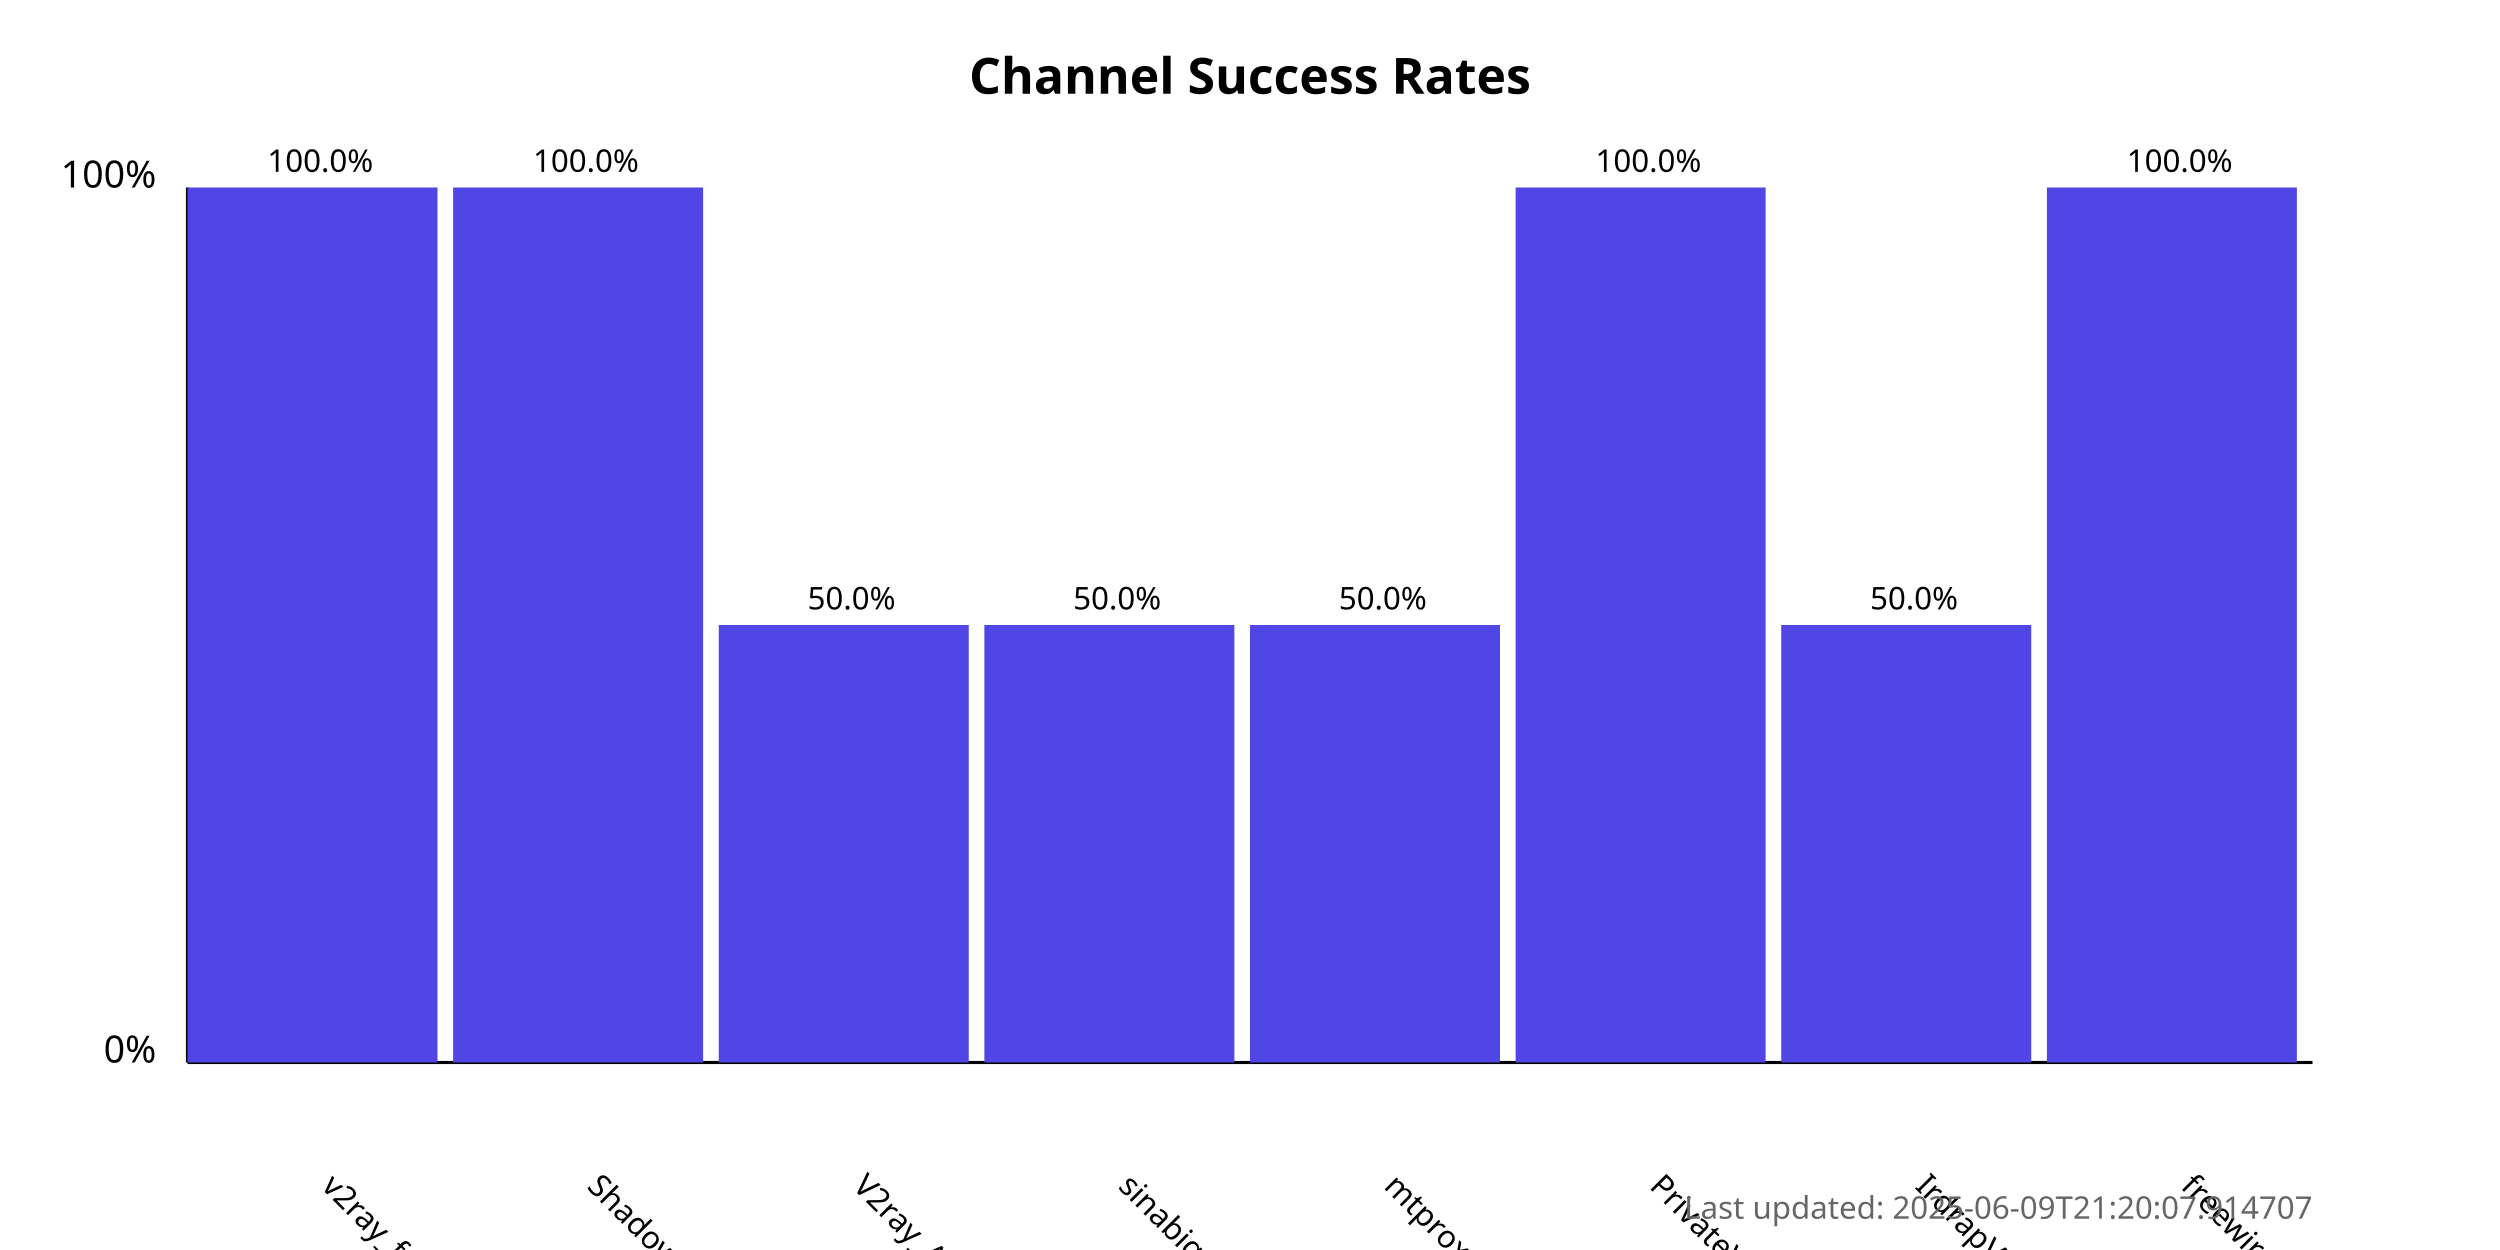
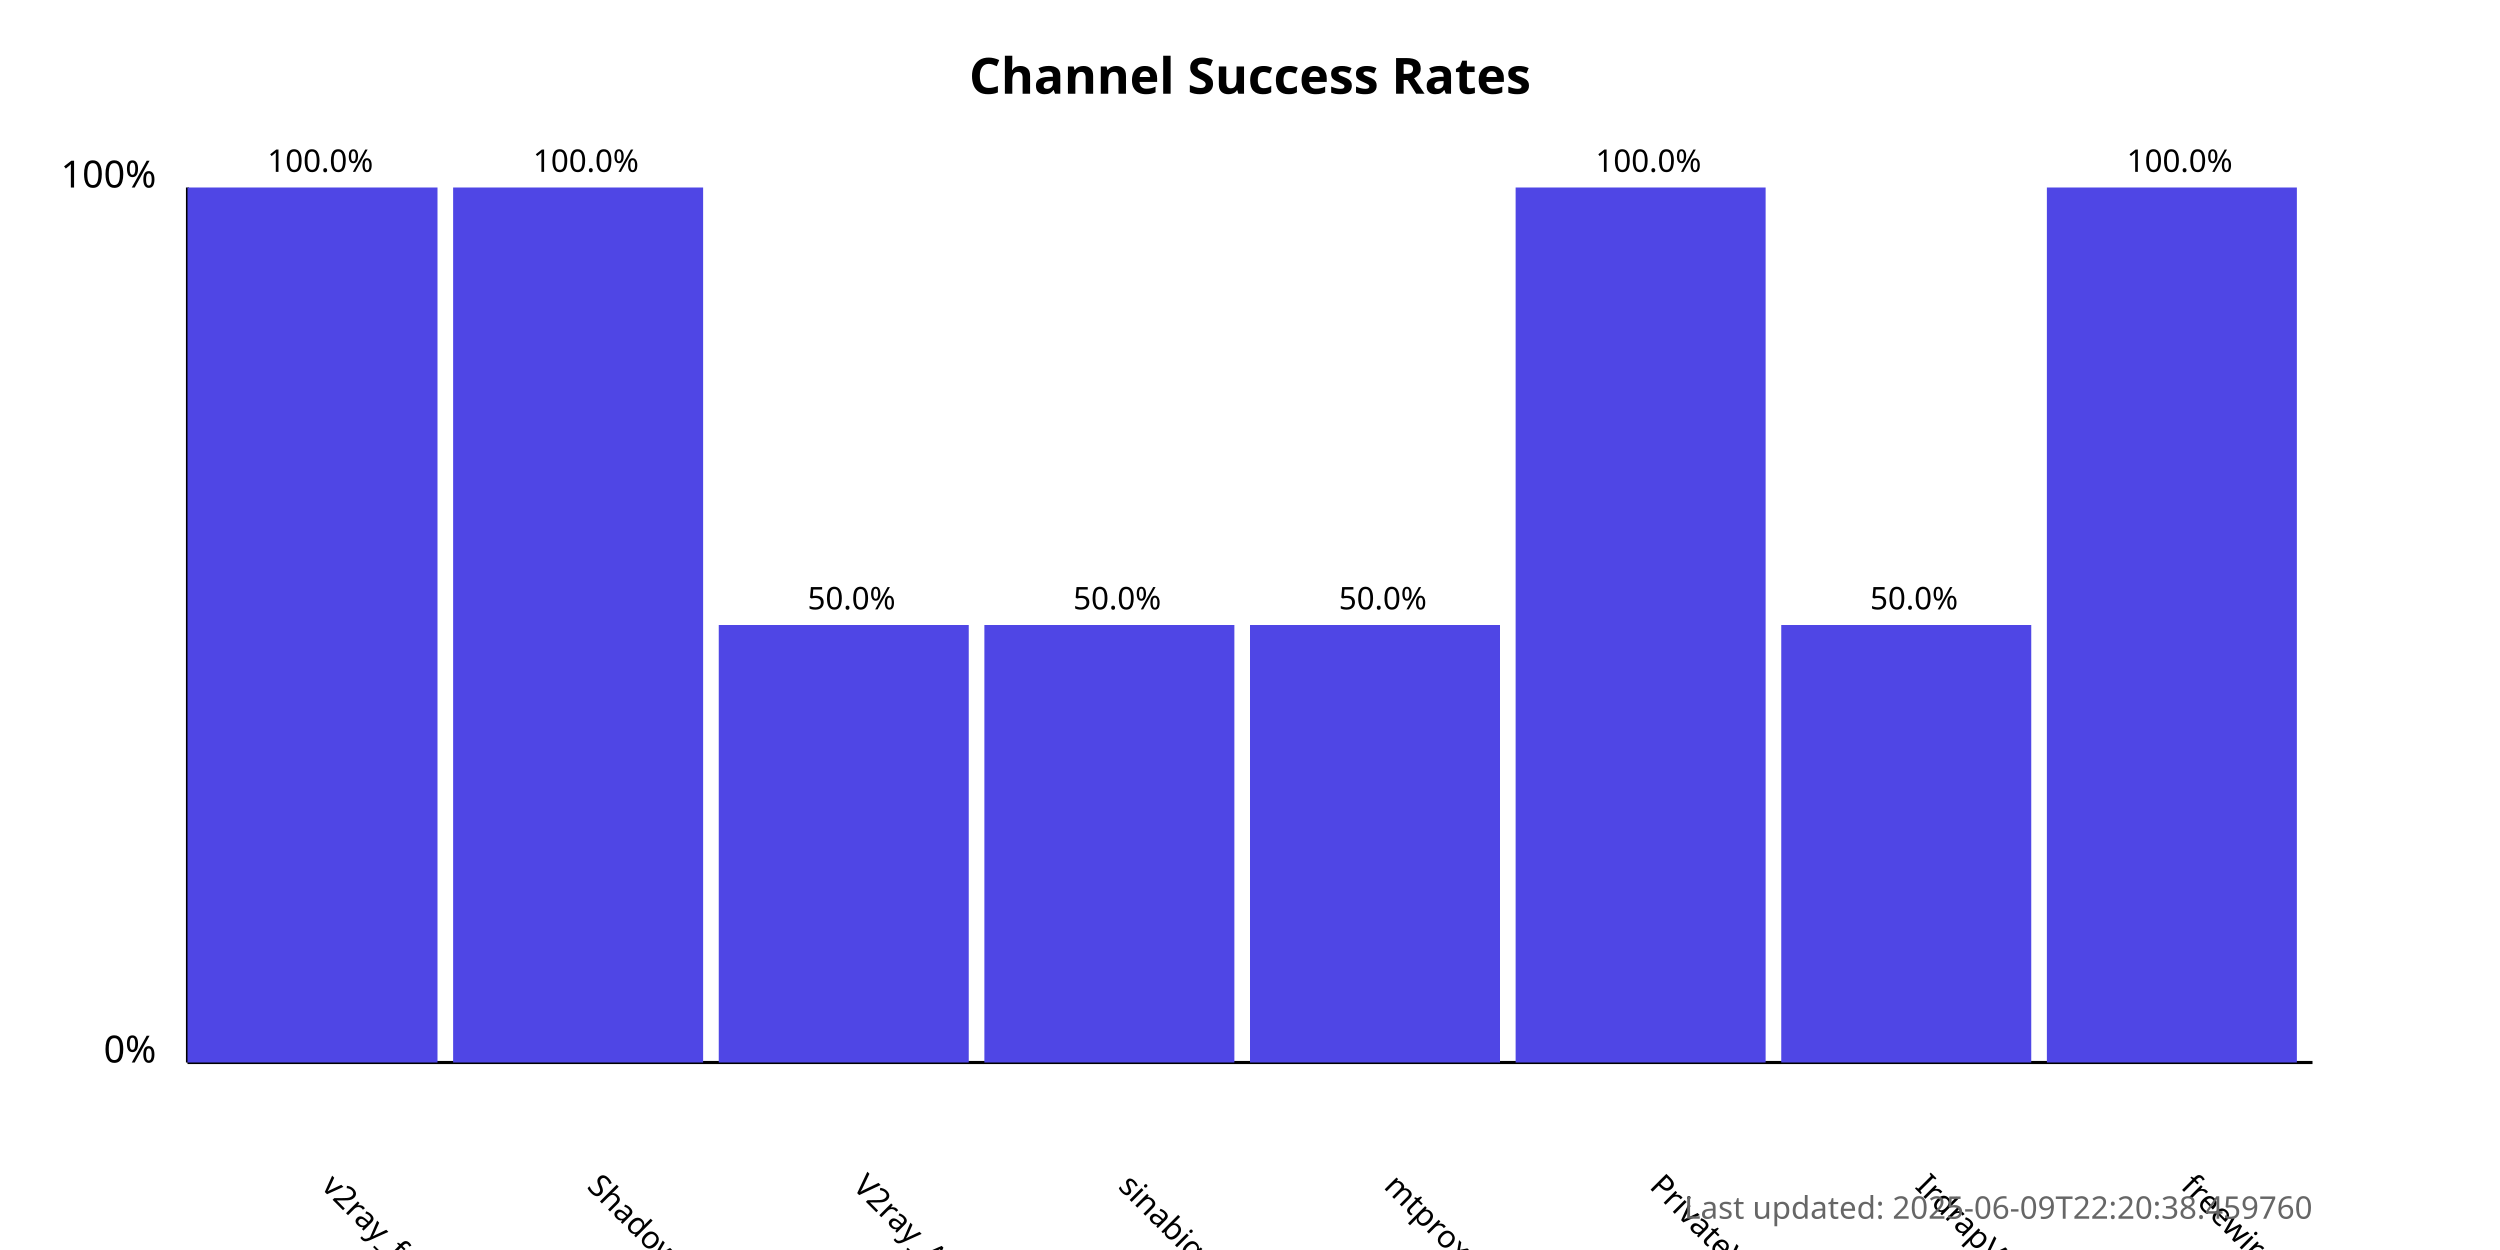
<svg xmlns="http://www.w3.org/2000/svg" width="800" height="400">
  <style>
            .chart-title { font: bold 16px sans-serif; }
            .axis-label { font: 12px sans-serif; }
            .tick-label { font: 10px sans-serif; }
            .bar { fill: #4f46e5; }
            .bar:hover { fill: #6366f1; }
            .timestamp { font: 10px sans-serif; fill: #666; }
        </style>
  <text x="400.0" y="30" text-anchor="middle" class="chart-title">
            Channel Success Rates
        </text>
  <line x1="60" y1="340" x2="60" y2="60" stroke="black" stroke-width="1" />
  <line x1="60" y1="340" x2="740" y2="340" stroke="black" stroke-width="1" />
  <text x="50" y="340" text-anchor="end" class="axis-label">0%</text>
  <text x="50" y="60" text-anchor="end" class="axis-label">100%</text>
  <g>
    <rect x="60" y="60.0" width="80.0" height="280.0" class="bar" />
    <text x="102.5" y="380" transform="rotate(45, 102.5, 380)" text-anchor="start" class="tick-label">
                v2ray_free_conf
            </text>
    <text x="102.5" y="55.0" text-anchor="middle" class="tick-label">
                100.0%
            </text>
  </g>
  <g>
    <rect x="145.0" y="60.0" width="80.0" height="280.0" class="bar" />
    <text x="187.5" y="380" transform="rotate(45, 187.5, 380)" text-anchor="start" class="tick-label">
                ShadowProxy66
            </text>
    <text x="187.5" y="55.0" text-anchor="middle" class="tick-label">
                100.0%
            </text>
  </g>
  <g>
    <rect x="230.0" y="200.0" width="80.0" height="140.0" class="bar" />
    <text x="272.5" y="380" transform="rotate(45, 272.5, 380)" text-anchor="start" class="tick-label">
                V2ray_Alpha
            </text>
    <text x="272.5" y="195.0" text-anchor="middle" class="tick-label">
                50.0%
            </text>
  </g>
  <g>
    <rect x="315.0" y="200.0" width="80.0" height="140.0" class="bar" />
    <text x="357.5" y="380" transform="rotate(45, 357.5, 380)" text-anchor="start" class="tick-label">
                sinabigo
            </text>
    <text x="357.5" y="195.0" text-anchor="middle" class="tick-label">
                50.0%
            </text>
  </g>
  <g>
    <rect x="400.0" y="200.0" width="80.0" height="140.0" class="bar" />
    <text x="442.5" y="380" transform="rotate(45, 442.5, 380)" text-anchor="start" class="tick-label">
                mtproxy_lists
            </text>
    <text x="442.5" y="195.0" text-anchor="middle" class="tick-label">
                50.0%
            </text>
  </g>
  <g>
    <rect x="485.0" y="60.0" width="80.0" height="280.0" class="bar" />
    <text x="527.5" y="380" transform="rotate(45, 527.5, 380)" text-anchor="start" class="tick-label">
                PrivateVPNs
            </text>
    <text x="527.5" y="55.0" text-anchor="middle" class="tick-label">
                100.0%
            </text>
  </g>
  <g>
    <rect x="570.0" y="200.0" width="80.0" height="140.0" class="bar" />
    <text x="612.5" y="380" transform="rotate(45, 612.5, 380)" text-anchor="start" class="tick-label">
                IrdrapVPNnews
            </text>
    <text x="612.5" y="195.0" text-anchor="middle" class="tick-label">
                50.0%
            </text>
  </g>
  <g>
    <rect x="655.0" y="60.0" width="80.0" height="280.0" class="bar" />
    <text x="697.5" y="380" transform="rotate(45, 697.5, 380)" text-anchor="start" class="tick-label">
                freewireguard
            </text>
    <text x="697.5" y="55.0" text-anchor="middle" class="tick-label">
                100.0%
            </text>
  </g>
  <text x="740" y="390" text-anchor="end" class="timestamp">
-             Last updated: 2025-06-09T21:20:07.914707
+             Last updated: 2025-06-09T22:20:38.459760
        </text>
</svg>
